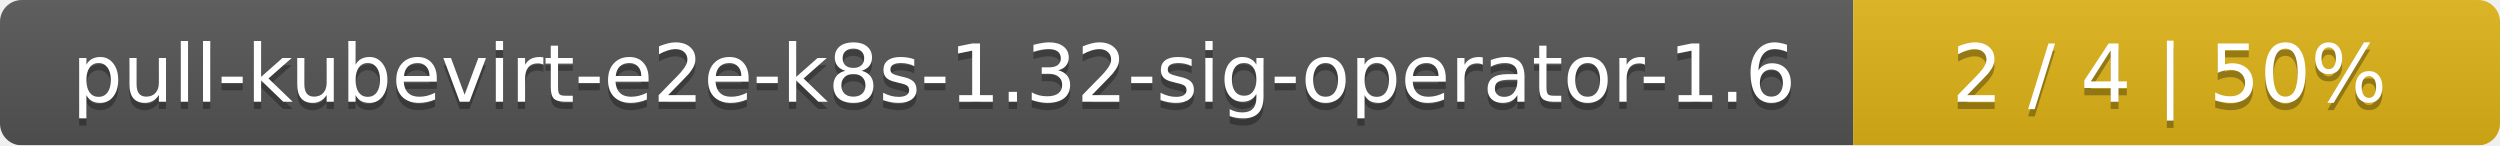
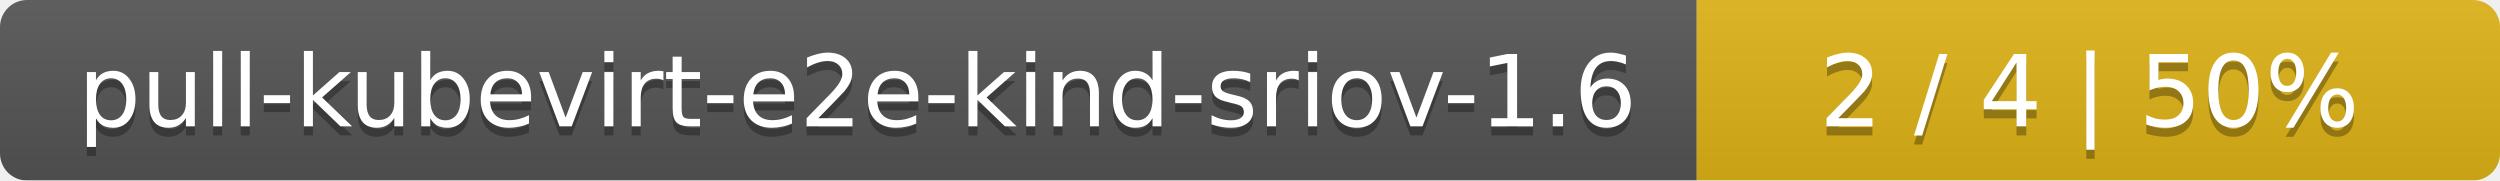
- <svg xmlns="http://www.w3.org/2000/svg" width="344" height="20">
+ <svg xmlns="http://www.w3.org/2000/svg" width="277" height="20">
  <linearGradient id="smooth" x2="0" y2="100%">
    <stop offset="0" stop-color="#bbb" stop-opacity=".1" />
    <stop offset="1" stop-opacity=".1" />
  </linearGradient>
  <mask id="round">
-     <rect width="344" height="20" rx="3" fill="#fff" />
+     <rect width="277" height="20" rx="3" fill="#fff" />
  </mask>
  <g mask="url(#round)">
-     <rect width="255" height="20" fill="#555" />
-     <rect x="255" width="89" height="20" fill="#dfb317" />
-     <rect width="344" height="20" fill="url(#smooth)" />
+     <rect width="188" height="20" fill="#555" />
+     <rect x="188" width="89" height="20" fill="#dfb317" />
+     <rect width="277" height="20" fill="url(#smooth)" />
  </g>
  <g fill="#fff" text-anchor="middle" font-family="DejaVu Sans,Verdana,Geneva,sans-serif" font-size="11">
-     <text x="128.5" y="15" fill="#010101" fill-opacity=".3">pull-kubevirt-e2e-k8s-1.32-sig-operator-1.6</text>
-     <text x="128.5" y="14">pull-kubevirt-e2e-k8s-1.32-sig-operator-1.6</text>
-     <text x="298.5" y="15" fill="#010101" fill-opacity=".3">2 / 4    |    50%</text>
-     <text x="298.5" y="14">2 / 4    |    50%</text>
+     <text x="95" y="15" fill="#010101" fill-opacity=".3">pull-kubevirt-e2e-kind-sriov-1.6</text>
+     <text x="95" y="14">pull-kubevirt-e2e-kind-sriov-1.6</text>
+     <text x="231.5" y="15" fill="#010101" fill-opacity=".3">2 / 4    |    50%</text>
+     <text x="231.5" y="14">2 / 4    |    50%</text>
  </g>
</svg>
